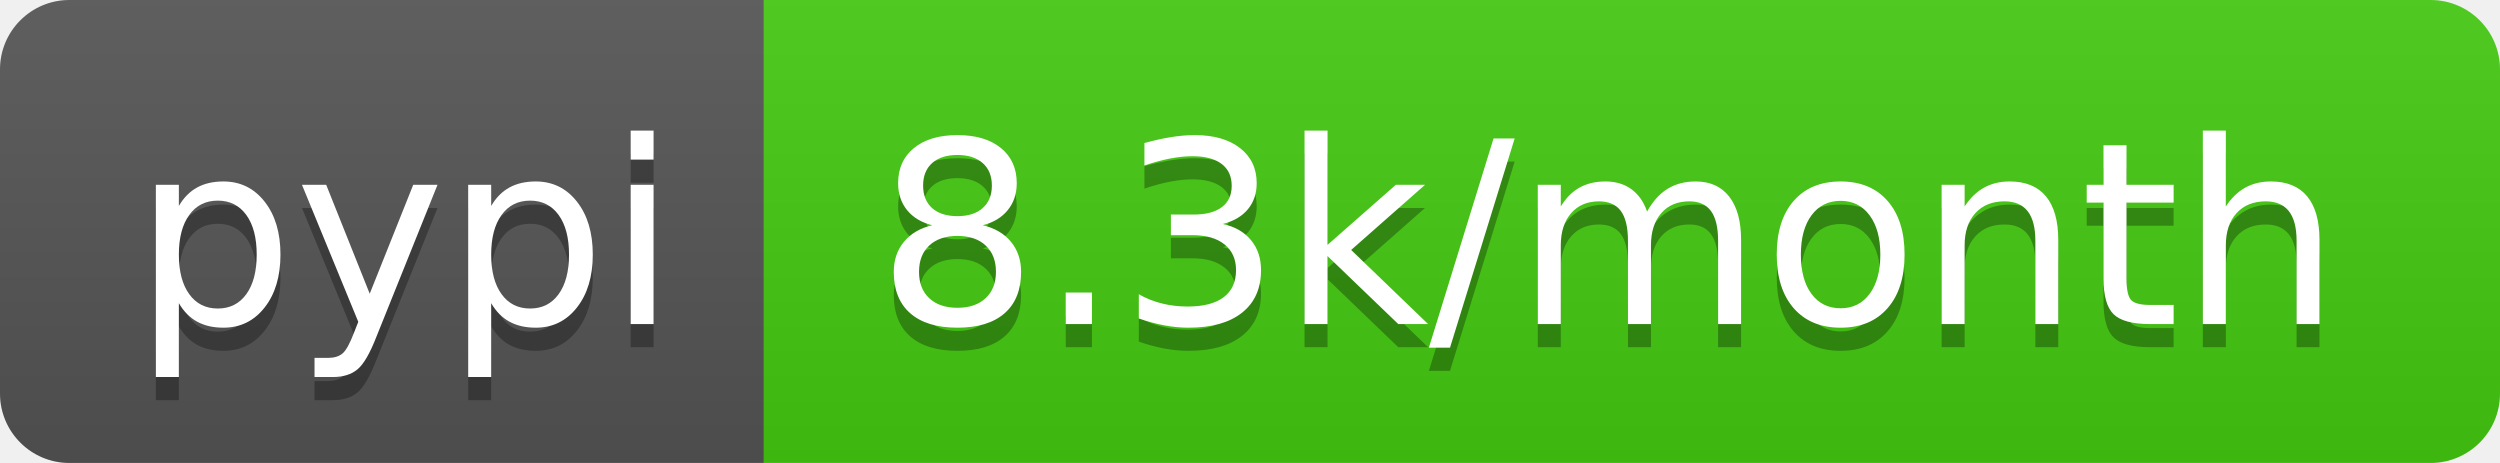
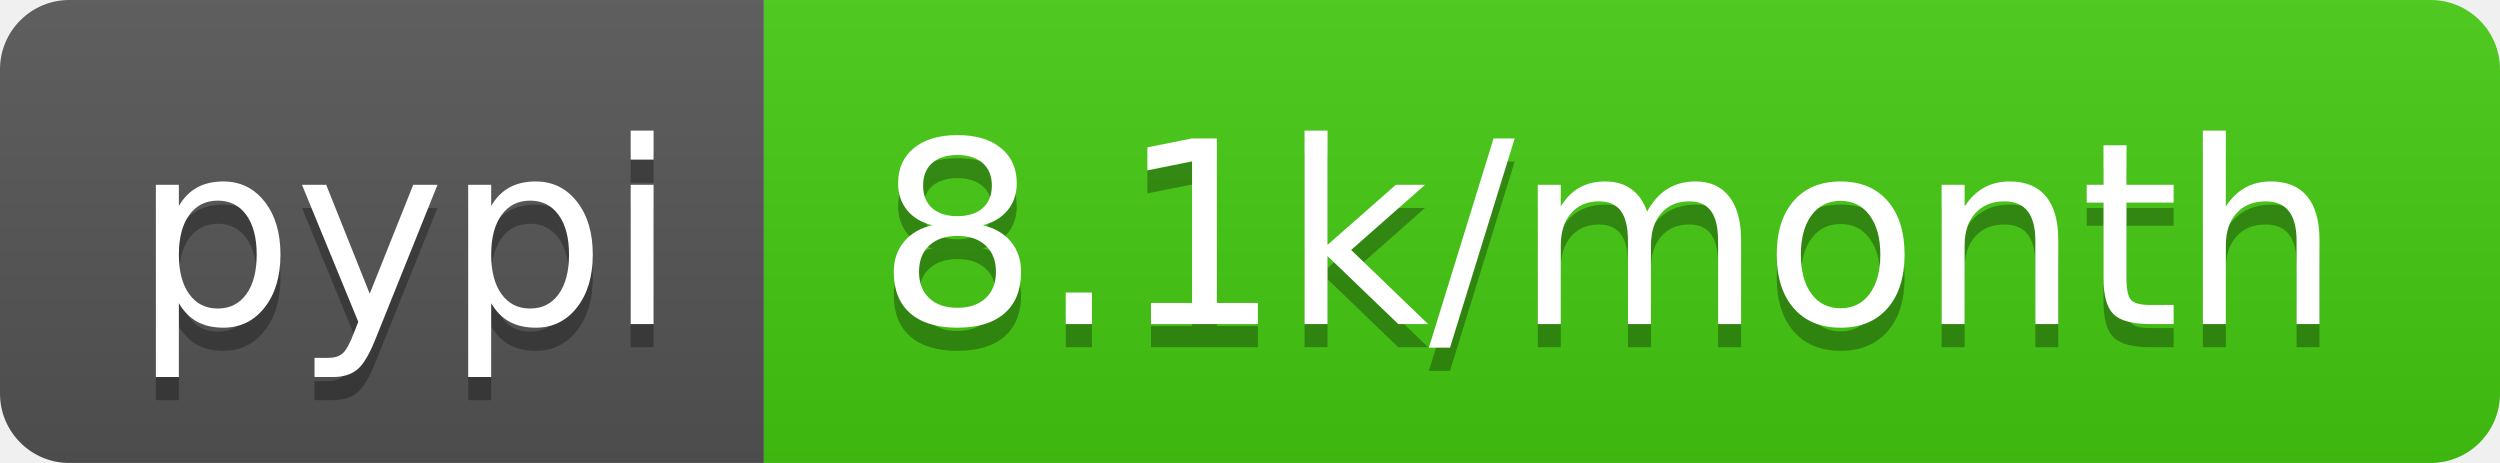
- <svg xmlns="http://www.w3.org/2000/svg" width="108" height="20" role="img" aria-label="pypi: 8.3k/month">
+ <svg xmlns="http://www.w3.org/2000/svg" width="108" height="20" role="img" aria-label="pypi: 8.1k/month">
  <linearGradient id="s" x2="0" y2="100%">
    <stop offset="0" stop-color="#bbb" stop-opacity=".1" />
    <stop offset="1" stop-opacity=".1" />
  </linearGradient>
  <clipPath id="r">
    <rect width="108" height="20" rx="3" fill="#fff" />
  </clipPath>
  <g clip-path="url(#r)">
    <rect width="33" height="20" fill="#555" />
    <rect x="33" width="75" height="20" fill="#4c1" />
    <rect width="108" height="20" fill="url(#s)" />
  </g>
  <g fill="#fff" text-anchor="middle" font-family="Verdana,Geneva,DejaVu Sans,sans-serif" text-rendering="geometricPrecision" font-size="110">
    <text aria-hidden="true" x="175" y="150" fill="#010101" fill-opacity=".3" transform="scale(.1)" textLength="230">pypi</text>
    <text x="175" y="140" transform="scale(.1)" fill="#fff" textLength="230">pypi</text>
-     <text aria-hidden="true" x="695" y="150" fill="#010101" fill-opacity=".3" transform="scale(.1)" textLength="650">8.3k/month</text>
-     <text x="695" y="140" transform="scale(.1)" fill="#fff" textLength="650">8.3k/month</text>
+     <text aria-hidden="true" x="695" y="150" fill="#010101" fill-opacity=".3" transform="scale(.1)" textLength="650">8.1k/month</text>
+     <text x="695" y="140" transform="scale(.1)" fill="#fff" textLength="650">8.1k/month</text>
  </g>
</svg>
